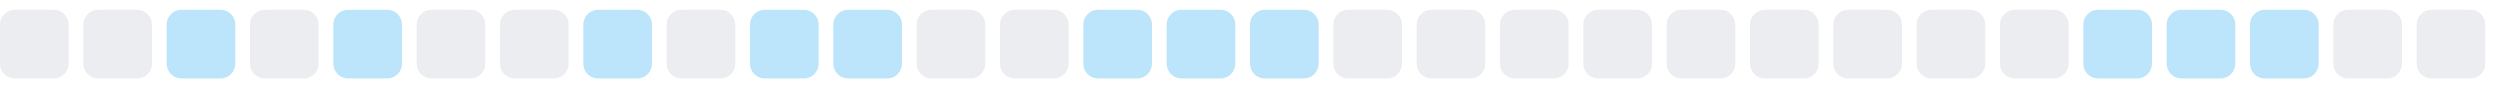
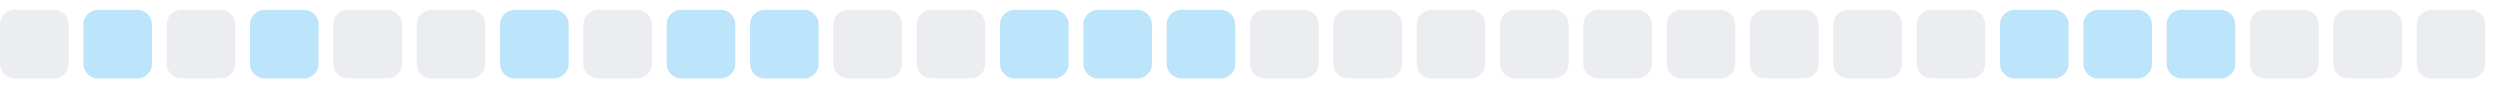
<svg xmlns="http://www.w3.org/2000/svg" width="255" height="9">
  <style>
        .level0 { fill: #ebedf0; }
        .level1 { fill: #bce4fa; }
        .level2 { fill: #75c7f7; }
        .level3 { fill: #30a9f2; }
        .level4 { fill: #008ee6; }
        @media (prefers-color-scheme: dark) {
          .level0 { fill: #161b22; }
          .level1 { fill: #0b3b5c; }
          .level2 { fill: #0a6299; }
          .level3 { fill: #008ee6; }
          .level4 { fill: #5bc4ff; }
        }
      </style>
  <rect x="0.0" y="1" width="7" height="7" rx="1.5" ry="1.5" class="level0" />
-   <rect x="8.5" y="1" width="7" height="7" rx="1.5" ry="1.5" class="level0" />
-   <rect x="17.0" y="1" width="7" height="7" rx="1.5" ry="1.5" class="level1" />
-   <rect x="25.5" y="1" width="7" height="7" rx="1.5" ry="1.5" class="level0" />
-   <rect x="34.0" y="1" width="7" height="7" rx="1.5" ry="1.5" class="level1" />
+   <rect x="8.5" y="1" width="7" height="7" rx="1.5" ry="1.5" class="level1" />
+   <rect x="17.0" y="1" width="7" height="7" rx="1.5" ry="1.5" class="level0" />
+   <rect x="25.5" y="1" width="7" height="7" rx="1.5" ry="1.5" class="level1" />
+   <rect x="34.0" y="1" width="7" height="7" rx="1.5" ry="1.5" class="level0" />
  <rect x="42.5" y="1" width="7" height="7" rx="1.5" ry="1.5" class="level0" />
-   <rect x="51.0" y="1" width="7" height="7" rx="1.5" ry="1.5" class="level0" />
-   <rect x="59.5" y="1" width="7" height="7" rx="1.5" ry="1.5" class="level1" />
-   <rect x="68.0" y="1" width="7" height="7" rx="1.5" ry="1.5" class="level0" />
+   <rect x="51.0" y="1" width="7" height="7" rx="1.5" ry="1.5" class="level1" />
+   <rect x="59.5" y="1" width="7" height="7" rx="1.5" ry="1.5" class="level0" />
+   <rect x="68.0" y="1" width="7" height="7" rx="1.5" ry="1.5" class="level1" />
  <rect x="76.5" y="1" width="7" height="7" rx="1.5" ry="1.5" class="level1" />
-   <rect x="85.0" y="1" width="7" height="7" rx="1.5" ry="1.5" class="level1" />
+   <rect x="85.0" y="1" width="7" height="7" rx="1.5" ry="1.5" class="level0" />
  <rect x="93.5" y="1" width="7" height="7" rx="1.5" ry="1.5" class="level0" />
-   <rect x="102.0" y="1" width="7" height="7" rx="1.5" ry="1.5" class="level0" />
+   <rect x="102.0" y="1" width="7" height="7" rx="1.5" ry="1.5" class="level1" />
  <rect x="110.5" y="1" width="7" height="7" rx="1.5" ry="1.5" class="level1" />
  <rect x="119.0" y="1" width="7" height="7" rx="1.5" ry="1.5" class="level1" />
-   <rect x="127.5" y="1" width="7" height="7" rx="1.5" ry="1.5" class="level1" />
+   <rect x="127.5" y="1" width="7" height="7" rx="1.5" ry="1.5" class="level0" />
  <rect x="136.0" y="1" width="7" height="7" rx="1.5" ry="1.5" class="level0" />
  <rect x="144.5" y="1" width="7" height="7" rx="1.5" ry="1.5" class="level0" />
  <rect x="153.0" y="1" width="7" height="7" rx="1.5" ry="1.5" class="level0" />
  <rect x="161.5" y="1" width="7" height="7" rx="1.5" ry="1.5" class="level0" />
  <rect x="170.0" y="1" width="7" height="7" rx="1.5" ry="1.5" class="level0" />
  <rect x="178.5" y="1" width="7" height="7" rx="1.5" ry="1.5" class="level0" />
  <rect x="187.0" y="1" width="7" height="7" rx="1.5" ry="1.5" class="level0" />
  <rect x="195.5" y="1" width="7" height="7" rx="1.5" ry="1.5" class="level0" />
-   <rect x="204.0" y="1" width="7" height="7" rx="1.5" ry="1.5" class="level0" />
+   <rect x="204.0" y="1" width="7" height="7" rx="1.5" ry="1.5" class="level1" />
  <rect x="212.5" y="1" width="7" height="7" rx="1.5" ry="1.5" class="level1" />
  <rect x="221.0" y="1" width="7" height="7" rx="1.5" ry="1.5" class="level1" />
-   <rect x="229.5" y="1" width="7" height="7" rx="1.5" ry="1.5" class="level1" />
+   <rect x="229.5" y="1" width="7" height="7" rx="1.5" ry="1.5" class="level0" />
  <rect x="238.0" y="1" width="7" height="7" rx="1.5" ry="1.5" class="level0" />
  <rect x="246.5" y="1" width="7" height="7" rx="1.5" ry="1.5" class="level0" />
</svg>
